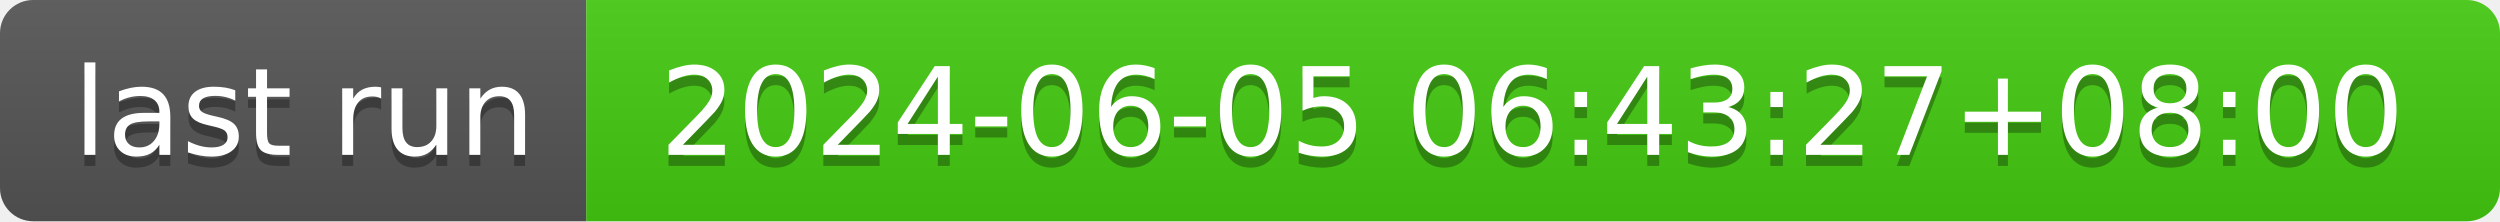
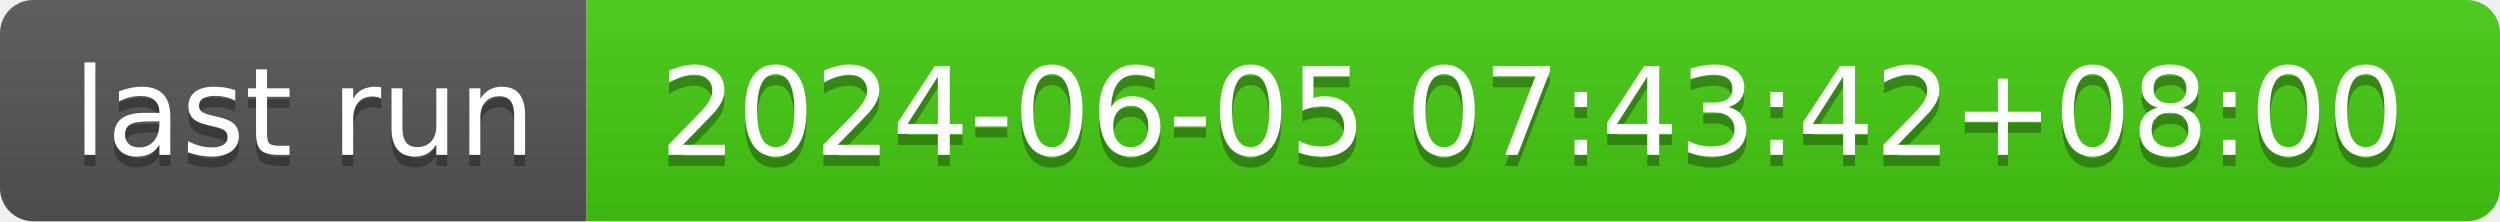
- <svg xmlns="http://www.w3.org/2000/svg" width="226" height="20" role="img" aria-label="last run: 2024-06-05 06:43:27+08:00">
+ <svg xmlns="http://www.w3.org/2000/svg" width="226" height="20" role="img" aria-label="last run: 2024-06-05 07:43:42+08:00">
  <linearGradient id="s" x2="0" y2="100%">
    <stop offset="0" stop-color="#bbb" stop-opacity=".1" />
    <stop offset="1" stop-opacity=".1" />
  </linearGradient>
  <clipPath id="r">
    <rect width="226" height="20" rx="3" fill="#fff" />
  </clipPath>
  <g clip-path="url(#r)">
    <rect width="53" height="20" fill="#555" />
    <rect x="53" width="173" height="20" fill="#4c1" />
    <rect width="226" height="20" fill="url(#s)" />
  </g>
  <g fill="#fff" text-anchor="middle" font-family="Verdana,Geneva,DejaVu Sans,sans-serif" text-rendering="geometricPrecision" font-size="110">
    <text aria-hidden="true" x="275" y="150" fill="#010101" fill-opacity=".3" transform="scale(.1)" textLength="430">last run</text>
    <text x="275" y="140" transform="scale(.1)" fill="#fff" textLength="430">last run</text>
-     <text aria-hidden="true" x="1385" y="150" fill="#010101" fill-opacity=".3" transform="scale(.1)" textLength="1630">2024-06-05 06:43:27+08:00</text>
-     <text x="1385" y="140" transform="scale(.1)" fill="#fff" textLength="1630">2024-06-05 06:43:27+08:00</text>
+     <text aria-hidden="true" x="1385" y="150" fill="#010101" fill-opacity=".3" transform="scale(.1)" textLength="1630">2024-06-05 07:43:42+08:00</text>
+     <text x="1385" y="140" transform="scale(.1)" fill="#fff" textLength="1630">2024-06-05 07:43:42+08:00</text>
  </g>
</svg>
